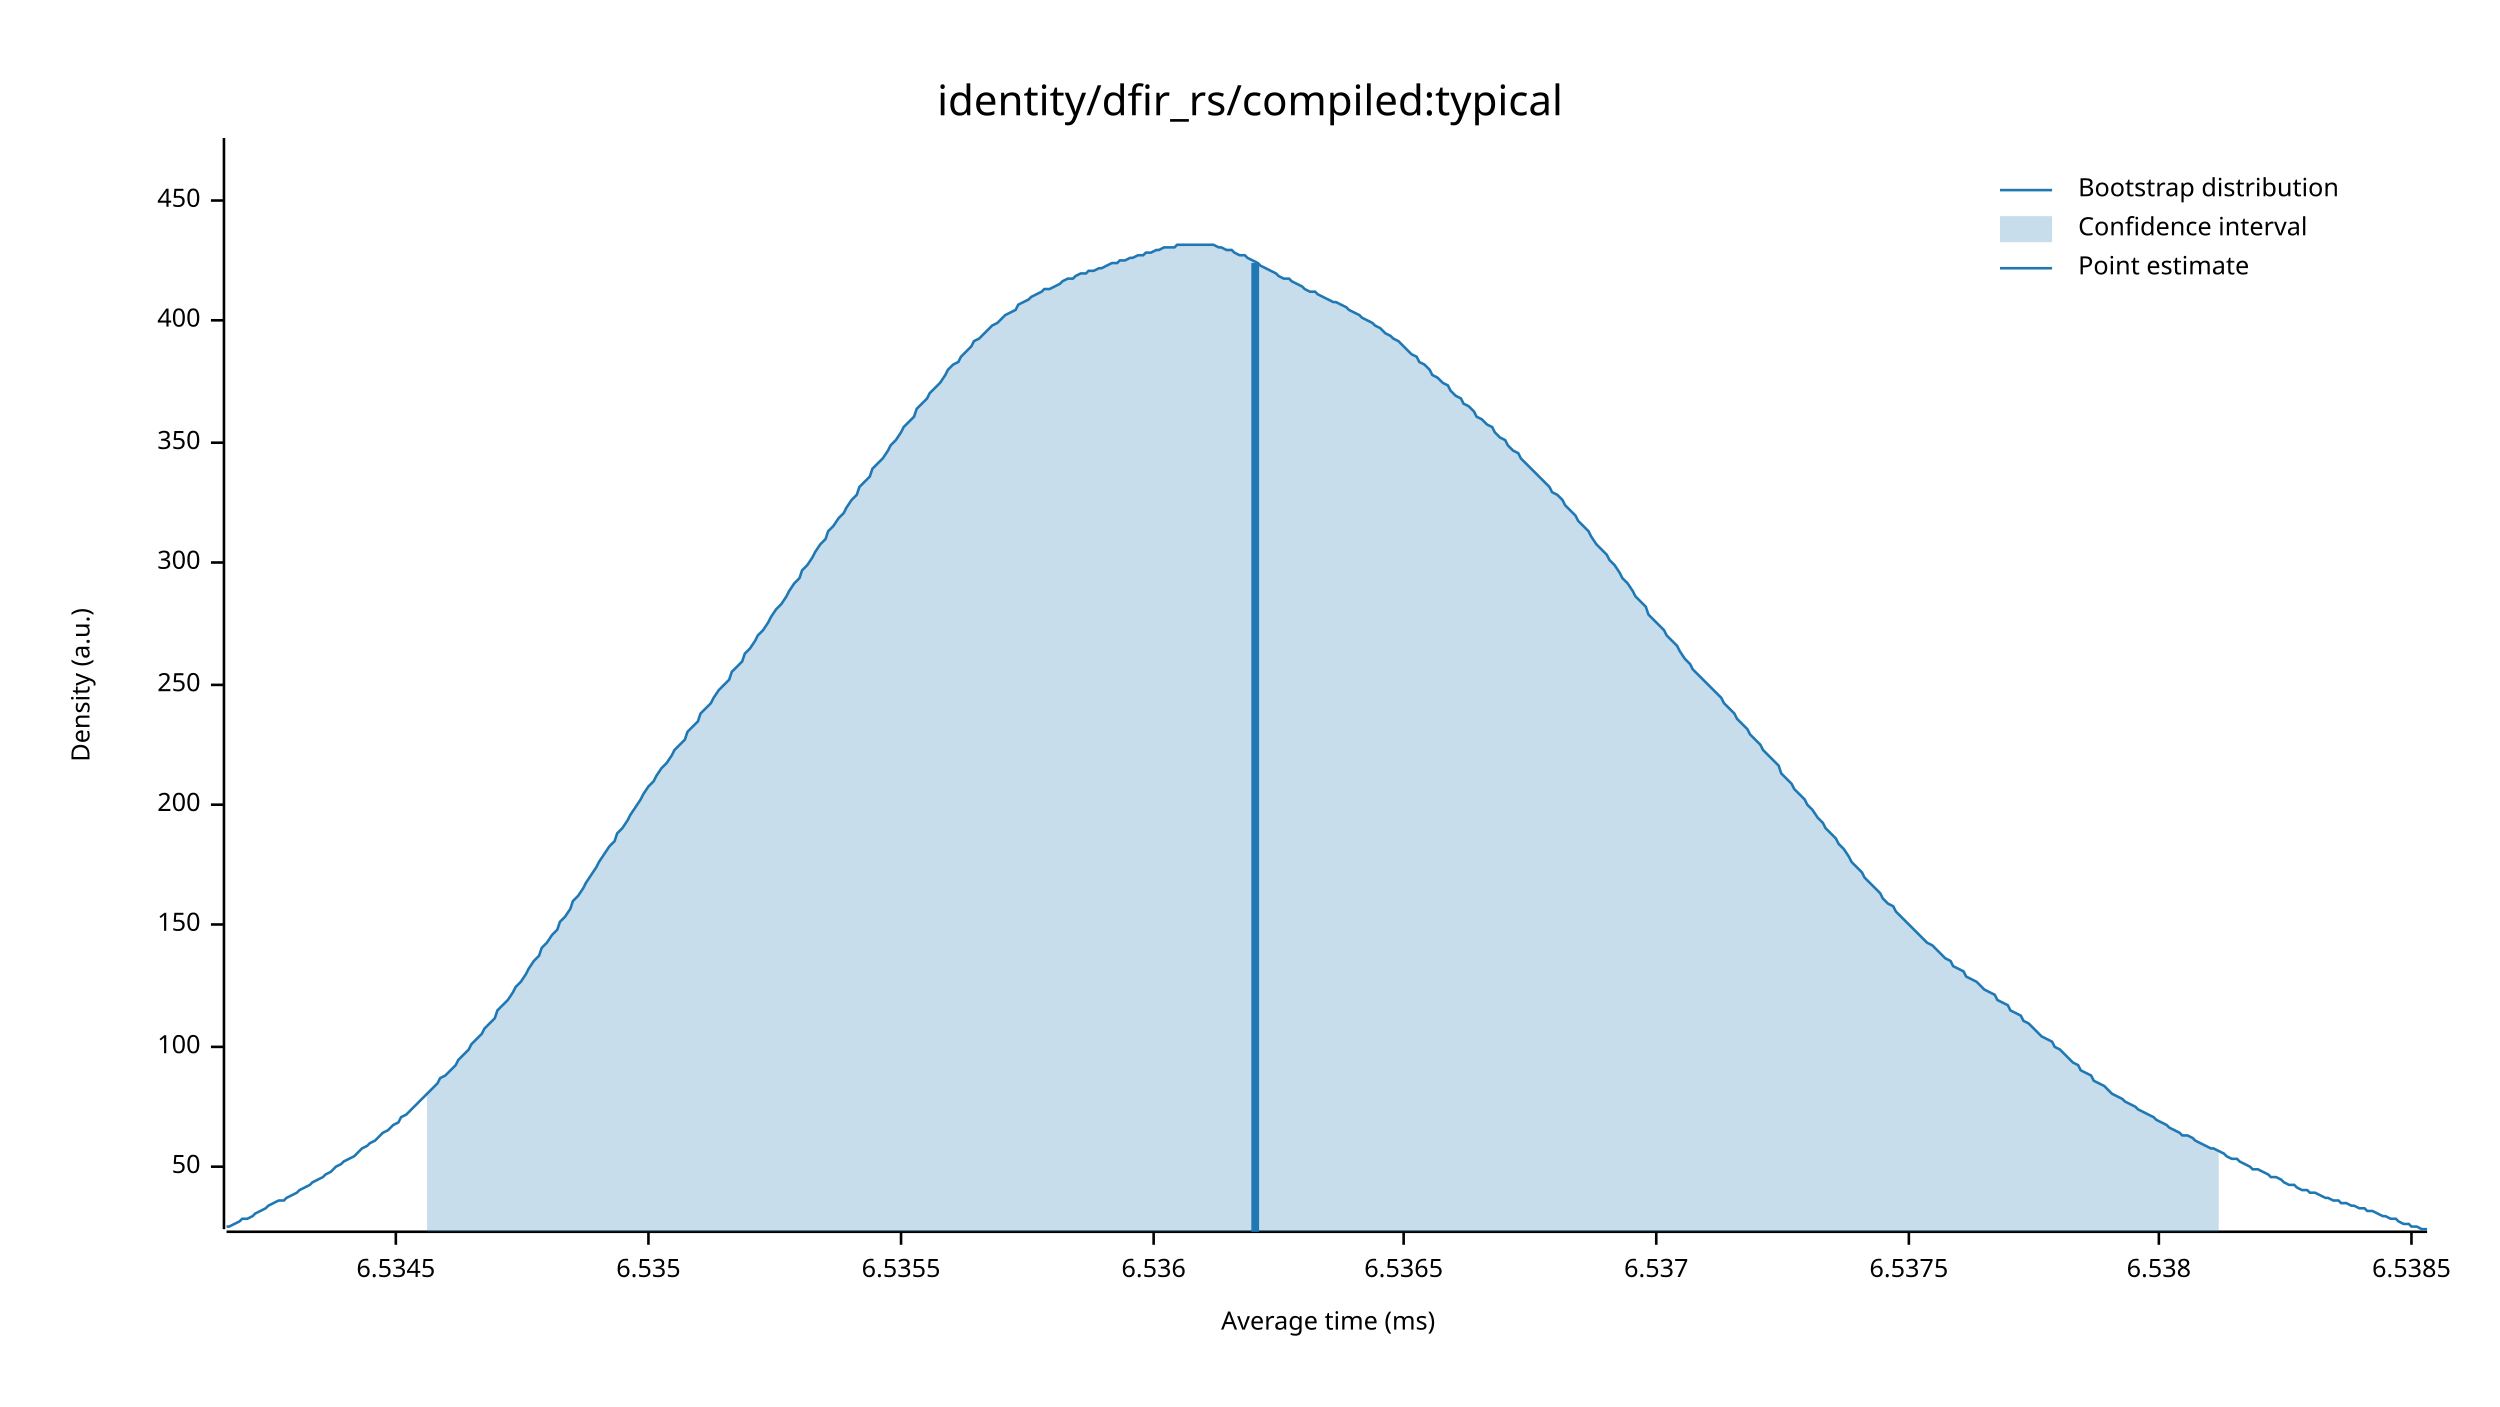
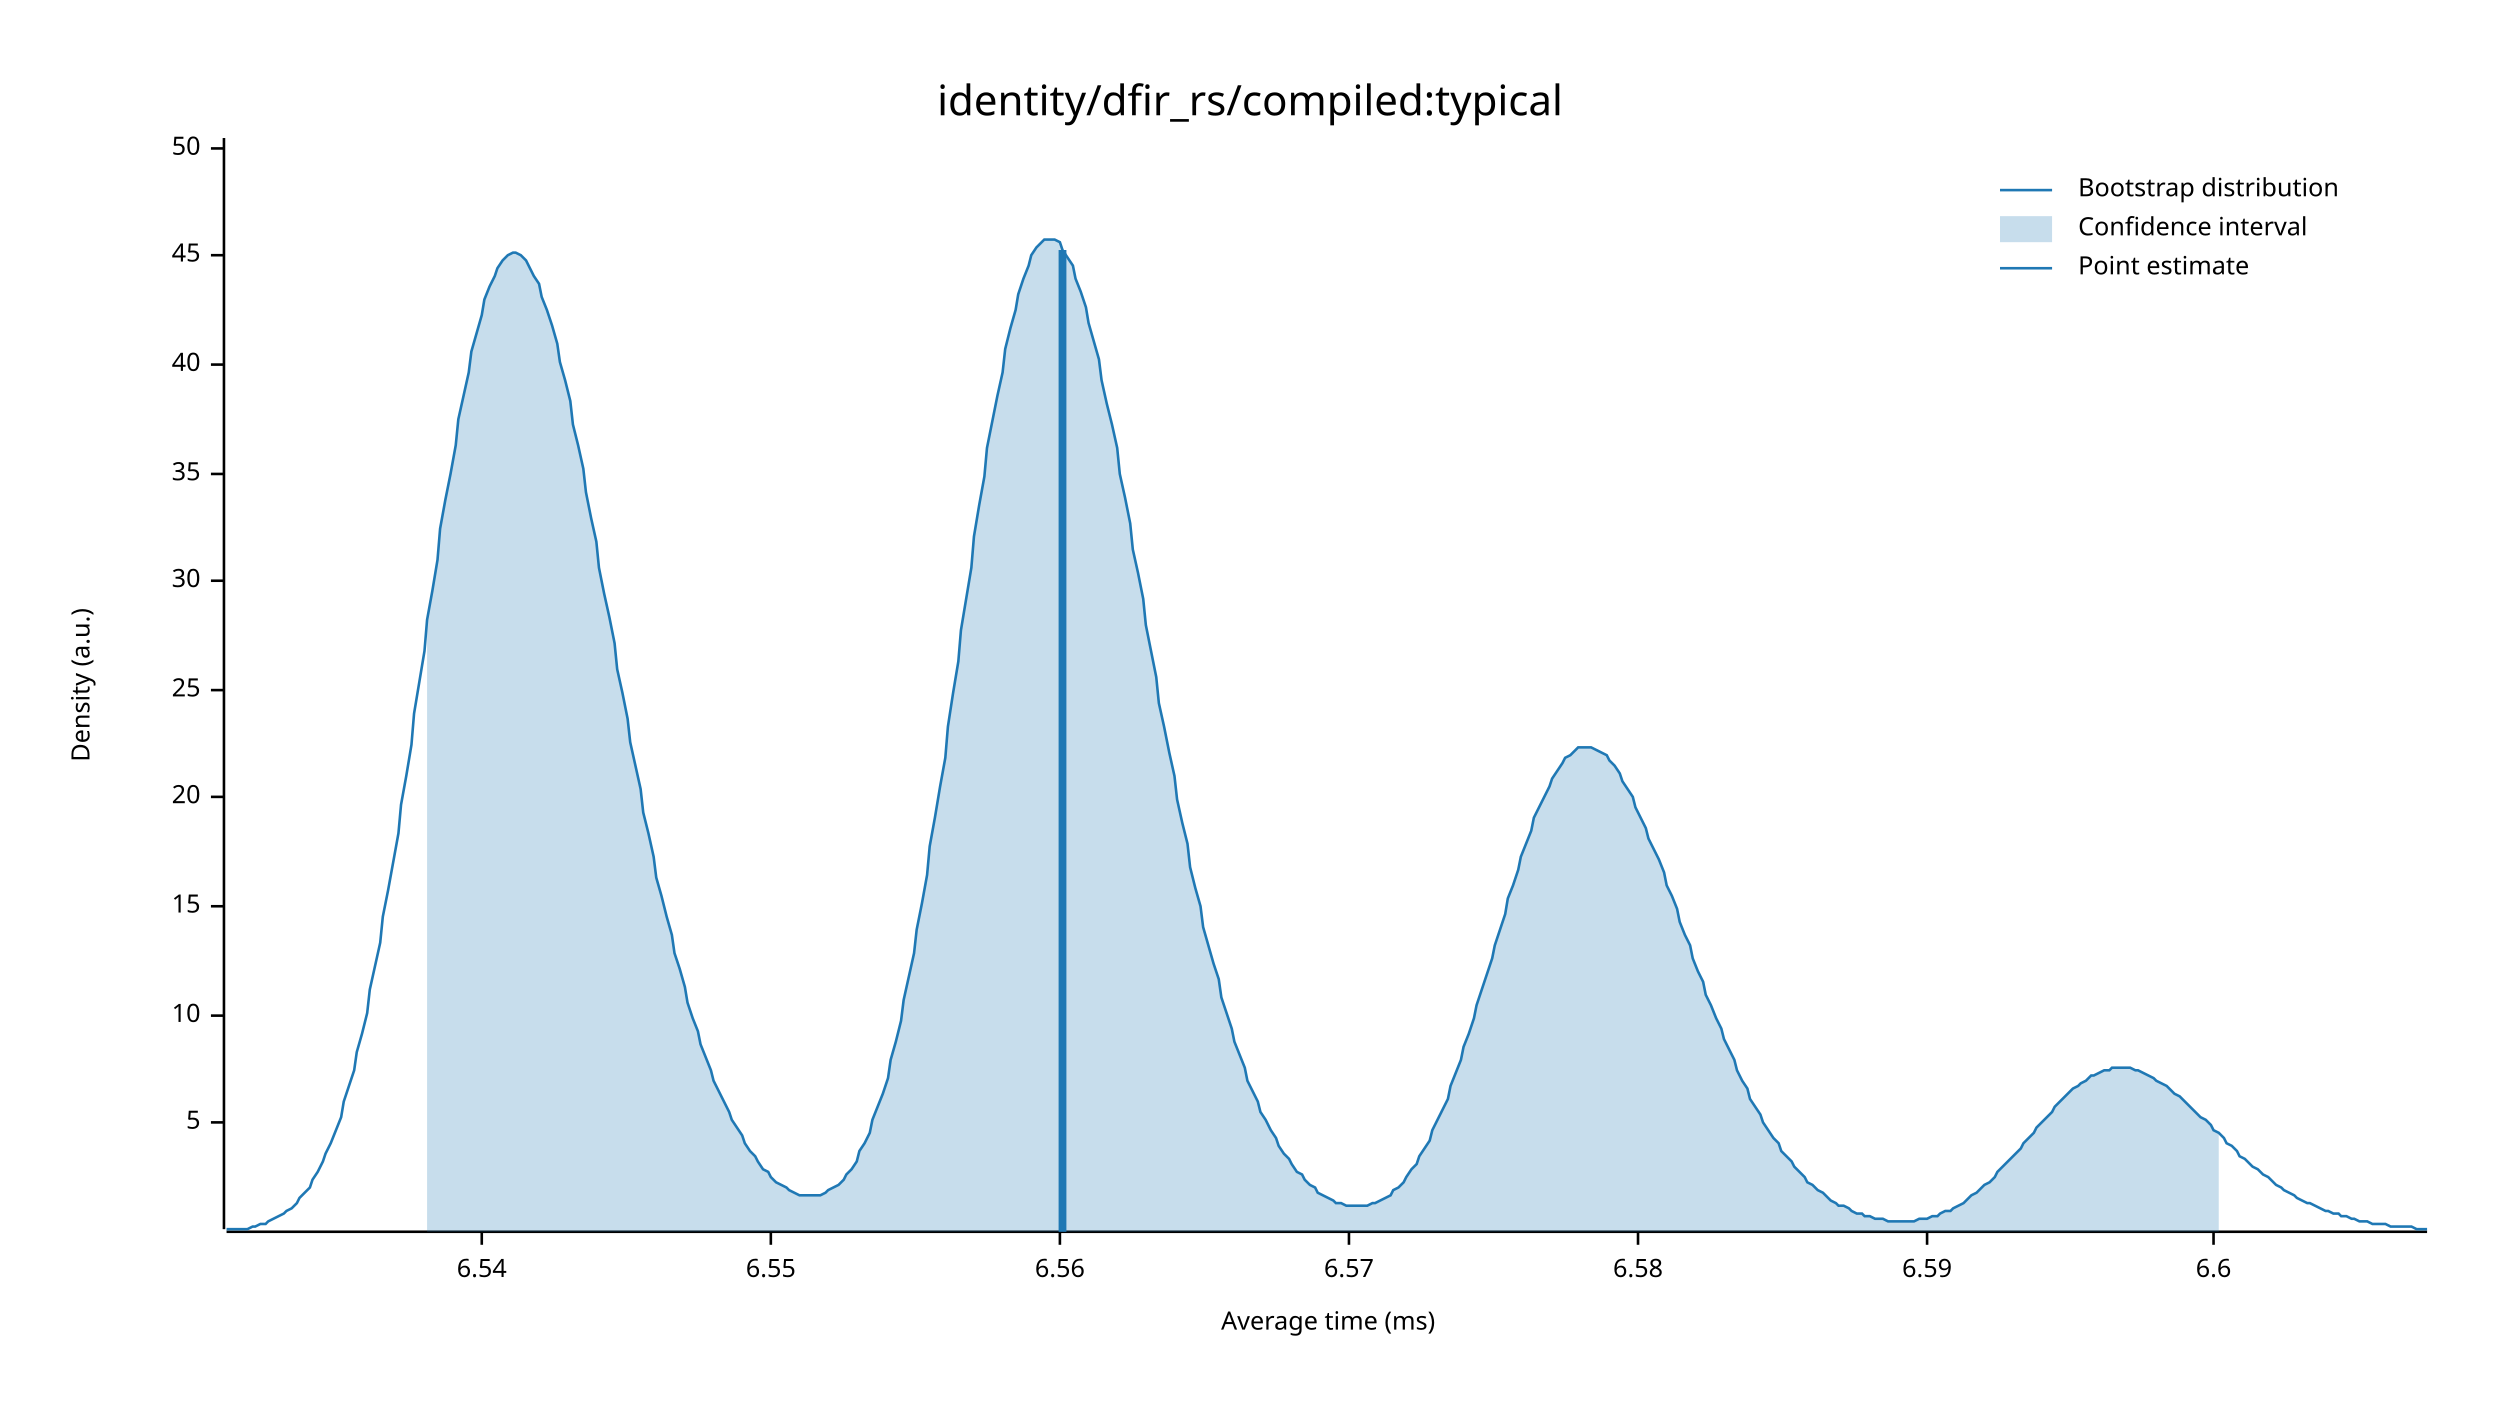
<svg xmlns="http://www.w3.org/2000/svg" width="960" height="540" viewBox="0 0 960 540">
  <text x="480" y="32" dy="0.76em" text-anchor="middle" font-family="sans-serif" font-size="16.129" opacity="1" fill="#000000">
identity/dfir_rs/compiled:typical
</text>
  <text x="27" y="263" dy="0.76em" text-anchor="middle" font-family="sans-serif" font-size="9.677" opacity="1" fill="#000000" transform="rotate(270, 27, 263)">
Density (a.u.)
</text>
  <text x="510" y="513" dy="-0.5ex" text-anchor="middle" font-family="sans-serif" font-size="9.677" opacity="1" fill="#000000">
Average time (ms)
</text>
  <polyline fill="none" opacity="1" stroke="#000000" stroke-width="1" points="86,53 86,472 " />
-   <text x="77" y="448" dy="0.5ex" text-anchor="end" font-family="sans-serif" font-size="9.677" opacity="1" fill="#000000">
+   <text x="77" y="431" dy="0.5ex" text-anchor="end" font-family="sans-serif" font-size="9.677" opacity="1" fill="#000000">
+ 5
+ </text>
+   <polyline fill="none" opacity="1" stroke="#000000" stroke-width="1" points="81,431 86,431 " />
+   <text x="77" y="390" dy="0.5ex" text-anchor="end" font-family="sans-serif" font-size="9.677" opacity="1" fill="#000000">
+ 10
+ </text>
+   <polyline fill="none" opacity="1" stroke="#000000" stroke-width="1" points="81,390 86,390 " />
+   <text x="77" y="348" dy="0.5ex" text-anchor="end" font-family="sans-serif" font-size="9.677" opacity="1" fill="#000000">
+ 15
+ </text>
+   <polyline fill="none" opacity="1" stroke="#000000" stroke-width="1" points="81,348 86,348 " />
+   <text x="77" y="306" dy="0.5ex" text-anchor="end" font-family="sans-serif" font-size="9.677" opacity="1" fill="#000000">
+ 20
+ </text>
+   <polyline fill="none" opacity="1" stroke="#000000" stroke-width="1" points="81,306 86,306 " />
+   <text x="77" y="265" dy="0.5ex" text-anchor="end" font-family="sans-serif" font-size="9.677" opacity="1" fill="#000000">
+ 25
+ </text>
+   <polyline fill="none" opacity="1" stroke="#000000" stroke-width="1" points="81,265 86,265 " />
+   <text x="77" y="223" dy="0.5ex" text-anchor="end" font-family="sans-serif" font-size="9.677" opacity="1" fill="#000000">
+ 30
+ </text>
+   <polyline fill="none" opacity="1" stroke="#000000" stroke-width="1" points="81,223 86,223 " />
+   <text x="77" y="182" dy="0.5ex" text-anchor="end" font-family="sans-serif" font-size="9.677" opacity="1" fill="#000000">
+ 35
+ </text>
+   <polyline fill="none" opacity="1" stroke="#000000" stroke-width="1" points="81,182 86,182 " />
+   <text x="77" y="140" dy="0.5ex" text-anchor="end" font-family="sans-serif" font-size="9.677" opacity="1" fill="#000000">
+ 40
+ </text>
+   <polyline fill="none" opacity="1" stroke="#000000" stroke-width="1" points="81,140 86,140 " />
+   <text x="77" y="98" dy="0.5ex" text-anchor="end" font-family="sans-serif" font-size="9.677" opacity="1" fill="#000000">
+ 45
+ </text>
+   <polyline fill="none" opacity="1" stroke="#000000" stroke-width="1" points="81,98 86,98 " />
+   <text x="77" y="57" dy="0.5ex" text-anchor="end" font-family="sans-serif" font-size="9.677" opacity="1" fill="#000000">
50
</text>
-   <polyline fill="none" opacity="1" stroke="#000000" stroke-width="1" points="81,448 86,448 " />
-   <text x="77" y="402" dy="0.5ex" text-anchor="end" font-family="sans-serif" font-size="9.677" opacity="1" fill="#000000">
- 100
+   <polyline fill="none" opacity="1" stroke="#000000" stroke-width="1" points="81,57 86,57 " />
+   <polyline fill="none" opacity="1" stroke="#000000" stroke-width="1" points="87,473 932,473 " />
+   <text x="185" y="483" dy="0.76em" text-anchor="middle" font-family="sans-serif" font-size="9.677" opacity="1" fill="#000000">
+ 6.54
</text>
-   <polyline fill="none" opacity="1" stroke="#000000" stroke-width="1" points="81,402 86,402 " />
-   <text x="77" y="355" dy="0.5ex" text-anchor="end" font-family="sans-serif" font-size="9.677" opacity="1" fill="#000000">
- 150
+   <polyline fill="none" opacity="1" stroke="#000000" stroke-width="1" points="185,473 185,478 " />
+   <text x="296" y="483" dy="0.76em" text-anchor="middle" font-family="sans-serif" font-size="9.677" opacity="1" fill="#000000">
+ 6.55
</text>
-   <polyline fill="none" opacity="1" stroke="#000000" stroke-width="1" points="81,355 86,355 " />
-   <text x="77" y="309" dy="0.5ex" text-anchor="end" font-family="sans-serif" font-size="9.677" opacity="1" fill="#000000">
- 200
+   <polyline fill="none" opacity="1" stroke="#000000" stroke-width="1" points="296,473 296,478 " />
+   <text x="407" y="483" dy="0.76em" text-anchor="middle" font-family="sans-serif" font-size="9.677" opacity="1" fill="#000000">
+ 6.56
</text>
-   <polyline fill="none" opacity="1" stroke="#000000" stroke-width="1" points="81,309 86,309 " />
-   <text x="77" y="263" dy="0.5ex" text-anchor="end" font-family="sans-serif" font-size="9.677" opacity="1" fill="#000000">
- 250
+   <polyline fill="none" opacity="1" stroke="#000000" stroke-width="1" points="407,473 407,478 " />
+   <text x="518" y="483" dy="0.76em" text-anchor="middle" font-family="sans-serif" font-size="9.677" opacity="1" fill="#000000">
+ 6.57
</text>
-   <polyline fill="none" opacity="1" stroke="#000000" stroke-width="1" points="81,263 86,263 " />
-   <text x="77" y="216" dy="0.5ex" text-anchor="end" font-family="sans-serif" font-size="9.677" opacity="1" fill="#000000">
- 300
+   <polyline fill="none" opacity="1" stroke="#000000" stroke-width="1" points="518,473 518,478 " />
+   <text x="629" y="483" dy="0.76em" text-anchor="middle" font-family="sans-serif" font-size="9.677" opacity="1" fill="#000000">
+ 6.58
</text>
-   <polyline fill="none" opacity="1" stroke="#000000" stroke-width="1" points="81,216 86,216 " />
-   <text x="77" y="170" dy="0.5ex" text-anchor="end" font-family="sans-serif" font-size="9.677" opacity="1" fill="#000000">
- 350
+   <polyline fill="none" opacity="1" stroke="#000000" stroke-width="1" points="629,473 629,478 " />
+   <text x="740" y="483" dy="0.76em" text-anchor="middle" font-family="sans-serif" font-size="9.677" opacity="1" fill="#000000">
+ 6.59
</text>
-   <polyline fill="none" opacity="1" stroke="#000000" stroke-width="1" points="81,170 86,170 " />
-   <text x="77" y="123" dy="0.5ex" text-anchor="end" font-family="sans-serif" font-size="9.677" opacity="1" fill="#000000">
- 400
+   <polyline fill="none" opacity="1" stroke="#000000" stroke-width="1" points="740,473 740,478 " />
+   <text x="850" y="483" dy="0.76em" text-anchor="middle" font-family="sans-serif" font-size="9.677" opacity="1" fill="#000000">
+ 6.6
</text>
-   <polyline fill="none" opacity="1" stroke="#000000" stroke-width="1" points="81,123 86,123 " />
-   <text x="77" y="77" dy="0.5ex" text-anchor="end" font-family="sans-serif" font-size="9.677" opacity="1" fill="#000000">
- 450
- </text>
-   <polyline fill="none" opacity="1" stroke="#000000" stroke-width="1" points="81,77 86,77 " />
-   <polyline fill="none" opacity="1" stroke="#000000" stroke-width="1" points="87,473 932,473 " />
-   <text x="152" y="483" dy="0.76em" text-anchor="middle" font-family="sans-serif" font-size="9.677" opacity="1" fill="#000000">
- 6.5345
- </text>
-   <polyline fill="none" opacity="1" stroke="#000000" stroke-width="1" points="152,473 152,478 " />
-   <text x="249" y="483" dy="0.76em" text-anchor="middle" font-family="sans-serif" font-size="9.677" opacity="1" fill="#000000">
- 6.535
- </text>
-   <polyline fill="none" opacity="1" stroke="#000000" stroke-width="1" points="249,473 249,478 " />
-   <text x="346" y="483" dy="0.76em" text-anchor="middle" font-family="sans-serif" font-size="9.677" opacity="1" fill="#000000">
- 6.5355
- </text>
-   <polyline fill="none" opacity="1" stroke="#000000" stroke-width="1" points="346,473 346,478 " />
-   <text x="443" y="483" dy="0.76em" text-anchor="middle" font-family="sans-serif" font-size="9.677" opacity="1" fill="#000000">
- 6.536
- </text>
-   <polyline fill="none" opacity="1" stroke="#000000" stroke-width="1" points="443,473 443,478 " />
-   <text x="539" y="483" dy="0.76em" text-anchor="middle" font-family="sans-serif" font-size="9.677" opacity="1" fill="#000000">
- 6.5365
- </text>
-   <polyline fill="none" opacity="1" stroke="#000000" stroke-width="1" points="539,473 539,478 " />
-   <text x="636" y="483" dy="0.76em" text-anchor="middle" font-family="sans-serif" font-size="9.677" opacity="1" fill="#000000">
- 6.537
- </text>
-   <polyline fill="none" opacity="1" stroke="#000000" stroke-width="1" points="636,473 636,478 " />
-   <text x="733" y="483" dy="0.76em" text-anchor="middle" font-family="sans-serif" font-size="9.677" opacity="1" fill="#000000">
- 6.5375
- </text>
-   <polyline fill="none" opacity="1" stroke="#000000" stroke-width="1" points="733,473 733,478 " />
-   <text x="829" y="483" dy="0.76em" text-anchor="middle" font-family="sans-serif" font-size="9.677" opacity="1" fill="#000000">
- 6.538
- </text>
-   <polyline fill="none" opacity="1" stroke="#000000" stroke-width="1" points="829,473 829,478 " />
-   <text x="926" y="483" dy="0.76em" text-anchor="middle" font-family="sans-serif" font-size="9.677" opacity="1" fill="#000000">
- 6.5385
- </text>
-   <polyline fill="none" opacity="1" stroke="#000000" stroke-width="1" points="926,473 926,478 " />
-   <polyline fill="none" opacity="1" stroke="#1F78B4" stroke-width="1" points="87,471 88,471 90,470 92,469 93,468 95,468 97,467 98,466 100,465 102,464 103,463 105,462 107,461 109,461 110,460 112,459 114,458 115,457 117,456 119,455 120,454 122,453 124,452 125,451 127,450 129,448 131,447 132,446 134,445 136,444 137,443 139,441 141,440 142,439 144,438 146,436 147,435 149,434 151,432 153,431 154,429 156,428 158,426 159,425 161,423 163,421 164,420 166,418 168,416 169,414 171,413 173,411 175,409 176,407 178,405 180,403 181,401 183,399 185,397 186,395 188,393 190,391 191,388 193,386 195,384 197,381 198,379 200,377 202,374 203,372 205,369 207,367 208,364 210,362 212,359 214,357 215,354 217,352 219,349 220,346 222,344 224,341 225,339 227,336 229,333 230,331 232,328 234,325 236,323 237,320 239,318 241,315 242,313 244,310 246,307 247,305 249,302 251,300 252,298 254,295 256,293 258,290 259,288 261,286 263,284 264,281 266,279 268,277 269,274 271,272 273,270 274,268 276,265 278,263 280,261 281,258 283,256 285,254 286,251 288,249 290,246 291,244 293,242 295,239 296,237 298,234 300,232 302,229 303,227 305,224 307,222 308,219 310,217 312,214 313,212 315,209 317,207 318,204 320,202 322,199 324,197 325,195 327,192 329,190 330,187 332,185 334,183 335,180 337,178 339,176 341,173 342,171 344,169 346,166 347,164 349,162 351,160 352,157 354,155 356,153 357,151 359,149 361,147 363,144 364,142 366,140 368,139 369,137 371,135 373,133 374,131 376,130 378,128 379,127 381,125 383,124 385,122 386,121 388,120 390,119 391,117 393,116 395,115 396,114 398,113 400,112 401,111 403,111 405,110 407,109 408,108 410,107 412,107 413,106 415,105 417,105 418,104 420,104 422,103 423,103 425,102 427,101 429,101 430,100 432,100 434,99 435,99 437,98 439,98 440,97 442,97 444,96 445,96 447,95 449,95 451,95 452,94 454,94 456,94 457,94 459,94 461,94 462,94 464,94 466,94 468,95 469,95 471,96 473,96 474,97 476,98 478,98 479,99 481,100 483,101 484,102 486,103 488,104 490,105 491,106 493,107 495,107 496,108 498,109 500,110 501,111 503,112 505,112 506,113 508,114 510,115 512,116 513,116 515,117 517,118 518,119 520,120 522,121 523,122 525,123 527,124 528,125 530,126 532,128 534,129 535,130 537,131 539,133 540,134 542,136 544,137 545,139 547,140 549,142 550,144 552,145 554,147 556,148 557,150 559,152 561,153 562,155 564,156 566,158 567,160 569,161 571,163 573,164 574,166 576,168 578,169 579,171 581,173 583,174 584,176 586,178 588,180 589,181 591,183 593,185 595,187 596,189 598,190 600,192 601,194 603,196 605,198 606,200 608,202 610,204 611,206 613,209 615,211 617,213 618,215 620,217 622,220 623,222 625,224 627,227 628,229 630,231 632,233 633,236 635,238 637,240 639,242 640,244 642,246 644,248 645,250 647,253 649,255 650,257 652,259 654,261 655,262 657,264 659,266 661,268 662,270 664,272 666,274 667,276 669,278 671,280 672,282 674,284 676,286 677,288 679,290 681,292 683,294 684,297 686,299 688,301 689,303 691,305 693,307 694,309 696,311 698,314 700,316 701,318 703,320 705,322 706,324 708,326 710,329 711,331 713,333 715,335 716,337 718,339 720,341 722,343 723,345 725,347 727,348 728,350 730,352 732,354 733,355 735,357 737,359 738,360 740,362 742,363 744,365 745,366 747,368 749,369 750,371 752,372 754,373 755,375 757,376 759,377 760,378 762,380 764,381 766,382 767,384 769,385 771,386 772,388 774,389 776,390 777,392 779,393 781,395 782,396 784,398 786,399 788,400 789,402 791,403 793,405 794,406 796,408 798,409 799,411 801,412 803,413 804,415 806,416 808,417 810,419 811,420 813,421 815,422 816,423 818,424 820,425 821,426 823,427 825,428 827,429 828,430 830,431 832,432 833,433 835,434 837,435 838,436 840,436 842,437 843,438 845,439 847,440 849,441 850,441 852,442 854,443 855,444 857,445 859,445 860,446 862,447 864,448 865,449 867,449 869,450 871,451 872,452 874,452 876,453 877,454 879,455 881,455 882,456 884,457 886,457 887,458 889,458 891,459 893,460 894,460 896,461 898,461 899,462 901,462 903,463 904,463 906,464 908,464 909,465 911,465 913,466 915,467 916,467 918,468 920,468 921,469 923,470 925,470 926,471 928,471 930,472 932,472 " />
-   <polygon opacity="0.25" fill="#1F78B4" points="164,420 166,418 168,416 169,414 171,413 173,411 175,409 176,407 178,405 180,403 181,401 183,399 185,397 186,395 188,393 190,391 191,388 193,386 195,384 197,381 198,379 200,377 202,374 203,372 205,369 207,367 208,364 210,362 212,359 214,357 215,354 217,352 219,349 220,346 222,344 224,341 225,339 227,336 229,333 230,331 232,328 234,325 236,323 237,320 239,318 241,315 242,313 244,310 246,307 247,305 249,302 251,300 252,298 254,295 256,293 258,290 259,288 261,286 263,284 264,281 266,279 268,277 269,274 271,272 273,270 274,268 276,265 278,263 280,261 281,258 283,256 285,254 286,251 288,249 290,246 291,244 293,242 295,239 296,237 298,234 300,232 302,229 303,227 305,224 307,222 308,219 310,217 312,214 313,212 315,209 317,207 318,204 320,202 322,199 324,197 325,195 327,192 329,190 330,187 332,185 334,183 335,180 337,178 339,176 341,173 342,171 344,169 346,166 347,164 349,162 351,160 352,157 354,155 356,153 357,151 359,149 361,147 363,144 364,142 366,140 368,139 369,137 371,135 373,133 374,131 376,130 378,128 379,127 381,125 383,124 385,122 386,121 388,120 390,119 391,117 393,116 395,115 396,114 398,113 400,112 401,111 403,111 405,110 407,109 408,108 410,107 412,107 413,106 415,105 417,105 418,104 420,104 422,103 423,103 425,102 427,101 429,101 430,100 432,100 434,99 435,99 437,98 439,98 440,97 442,97 444,96 445,96 447,95 449,95 451,95 452,94 454,94 456,94 457,94 459,94 461,94 462,94 464,94 466,94 468,95 469,95 471,96 473,96 474,97 476,98 478,98 479,99 481,100 483,101 484,102 486,103 488,104 490,105 491,106 493,107 495,107 496,108 498,109 500,110 501,111 503,112 505,112 506,113 508,114 510,115 512,116 513,116 515,117 517,118 518,119 520,120 522,121 523,122 525,123 527,124 528,125 530,126 532,128 534,129 535,130 537,131 539,133 540,134 542,136 544,137 545,139 547,140 549,142 550,144 552,145 554,147 556,148 557,150 559,152 561,153 562,155 564,156 566,158 567,160 569,161 571,163 573,164 574,166 576,168 578,169 579,171 581,173 583,174 584,176 586,178 588,180 589,181 591,183 593,185 595,187 596,189 598,190 600,192 601,194 603,196 605,198 606,200 608,202 610,204 611,206 613,209 615,211 617,213 618,215 620,217 622,220 623,222 625,224 627,227 628,229 630,231 632,233 633,236 635,238 637,240 639,242 640,244 642,246 644,248 645,250 647,253 649,255 650,257 652,259 654,261 655,262 657,264 659,266 661,268 662,270 664,272 666,274 667,276 669,278 671,280 672,282 674,284 676,286 677,288 679,290 681,292 683,294 684,297 686,299 688,301 689,303 691,305 693,307 694,309 696,311 698,314 700,316 701,318 703,320 705,322 706,324 708,326 710,329 711,331 713,333 715,335 716,337 718,339 720,341 722,343 723,345 725,347 727,348 728,350 730,352 732,354 733,355 735,357 737,359 738,360 740,362 742,363 744,365 745,366 747,368 749,369 750,371 752,372 754,373 755,375 757,376 759,377 760,378 762,380 764,381 766,382 767,384 769,385 771,386 772,388 774,389 776,390 777,392 779,393 781,395 782,396 784,398 786,399 788,400 789,402 791,403 793,405 794,406 796,408 798,409 799,411 801,412 803,413 804,415 806,416 808,417 810,419 811,420 813,421 815,422 816,423 818,424 820,425 821,426 823,427 825,428 827,429 828,430 830,431 832,432 833,433 835,434 837,435 838,436 840,436 842,437 843,438 845,439 847,440 849,441 850,441 852,442 852,473 164,473 " />
-   <polyline fill="none" opacity="1" stroke="#1F78B4" stroke-width="3" points="482,473 482,101 " />
+   <polyline fill="none" opacity="1" stroke="#000000" stroke-width="1" points="850,473 850,478 " />
+   <polyline fill="none" opacity="1" stroke="#1F78B4" stroke-width="1" points="87,472 88,472 90,472 92,472 93,472 95,472 97,471 98,471 100,470 102,470 103,469 105,468 107,467 109,466 110,465 112,464 114,462 115,460 117,458 119,456 120,453 122,450 124,446 125,443 127,439 129,434 131,429 132,423 134,417 136,411 137,404 139,397 141,389 142,380 144,371 146,362 147,352 149,342 151,331 153,320 154,309 156,298 158,286 159,274 161,262 163,250 164,238 166,227 168,215 169,203 171,192 173,182 175,171 176,161 178,152 180,143 181,135 183,128 185,121 186,115 188,110 190,106 191,103 193,100 195,98 197,97 198,97 200,98 202,100 203,102 205,106 207,109 208,114 210,119 212,125 214,132 215,139 217,146 219,154 220,163 222,171 224,180 225,189 227,199 229,208 230,218 232,228 234,237 236,247 237,257 239,266 241,276 242,285 244,294 246,303 247,312 249,320 251,329 252,337 254,344 256,352 258,359 259,366 261,372 263,379 264,385 266,391 268,396 269,401 271,406 273,411 274,415 276,419 278,423 280,427 281,430 283,433 285,436 286,439 288,442 290,444 291,446 293,449 295,450 296,452 298,454 300,455 302,456 303,457 305,458 307,459 308,459 310,459 312,459 313,459 315,459 317,458 318,457 320,456 322,455 324,453 325,451 327,449 329,446 330,442 332,439 334,435 335,430 337,425 339,420 341,414 342,407 344,400 346,392 347,384 349,375 351,366 352,357 354,347 356,336 357,325 359,314 361,302 363,291 364,279 366,266 368,254 369,242 371,230 373,218 374,206 376,194 378,183 379,172 381,162 383,152 385,143 386,134 388,126 390,119 391,113 393,107 395,102 396,98 398,95 400,93 401,92 403,92 405,92 407,93 408,96 410,99 412,102 413,107 415,112 417,118 418,124 420,131 422,138 423,146 425,155 427,163 429,172 430,182 432,191 434,201 435,211 437,220 439,230 440,240 442,250 444,260 445,270 447,279 449,289 451,298 452,307 454,316 456,324 457,333 459,341 461,348 462,356 464,363 466,370 468,376 469,383 471,389 473,395 474,400 476,405 478,410 479,415 481,419 483,423 484,427 486,430 488,434 490,437 491,440 493,443 495,445 496,447 498,450 500,451 501,453 503,455 505,456 506,458 508,459 510,460 512,461 513,462 515,462 517,463 518,463 520,463 522,463 523,463 525,463 527,462 528,462 530,461 532,460 534,459 535,457 537,456 539,454 540,452 542,449 544,447 545,444 547,441 549,438 550,434 552,430 554,426 556,422 557,417 559,412 561,407 562,402 564,397 566,391 567,386 569,380 571,374 573,368 574,363 576,357 578,351 579,345 581,340 583,334 584,329 586,324 588,319 589,314 591,310 593,306 595,302 596,299 598,296 600,293 601,291 603,290 605,288 606,287 608,287 610,287 611,287 613,288 615,289 617,290 618,292 620,294 622,297 623,300 625,303 627,306 628,310 630,314 632,318 633,322 635,326 637,330 639,335 640,340 642,344 644,349 645,354 647,359 649,363 650,368 652,373 654,377 655,382 657,386 659,391 661,395 662,399 664,403 666,407 667,411 669,415 671,418 672,422 674,425 676,428 677,431 679,434 681,437 683,439 684,442 686,444 688,446 689,448 691,450 693,452 694,454 696,455 698,457 700,458 701,459 703,461 705,462 706,463 708,463 710,464 711,465 713,466 715,466 716,467 718,467 720,468 722,468 723,468 725,469 727,469 728,469 730,469 732,469 733,469 735,469 737,468 738,468 740,468 742,467 744,467 745,466 747,465 749,465 750,464 752,463 754,462 755,461 757,459 759,458 760,457 762,455 764,454 766,452 767,450 769,448 771,446 772,445 774,443 776,441 777,439 779,437 781,435 782,433 784,431 786,429 788,427 789,425 791,423 793,421 794,420 796,418 798,417 799,416 801,415 803,413 804,413 806,412 808,411 810,411 811,410 813,410 815,410 816,410 818,410 820,411 821,411 823,412 825,413 827,414 828,415 830,416 832,417 833,418 835,420 837,421 838,422 840,424 842,426 843,427 845,429 847,430 849,432 850,434 852,435 854,437 855,439 857,440 859,442 860,444 862,445 864,447 865,448 867,449 869,451 871,452 872,453 874,455 876,456 877,457 879,458 881,459 882,460 884,461 886,462 887,462 889,463 891,464 893,465 894,465 896,466 898,466 899,467 901,467 903,468 904,468 906,469 908,469 909,469 911,470 913,470 915,470 916,470 918,471 920,471 921,471 923,471 925,471 926,471 928,472 930,472 932,472 " />
+   <polygon opacity="0.25" fill="#1F78B4" points="164,238 166,227 168,215 169,203 171,192 173,182 175,171 176,161 178,152 180,143 181,135 183,128 185,121 186,115 188,110 190,106 191,103 193,100 195,98 197,97 198,97 200,98 202,100 203,102 205,106 207,109 208,114 210,119 212,125 214,132 215,139 217,146 219,154 220,163 222,171 224,180 225,189 227,199 229,208 230,218 232,228 234,237 236,247 237,257 239,266 241,276 242,285 244,294 246,303 247,312 249,320 251,329 252,337 254,344 256,352 258,359 259,366 261,372 263,379 264,385 266,391 268,396 269,401 271,406 273,411 274,415 276,419 278,423 280,427 281,430 283,433 285,436 286,439 288,442 290,444 291,446 293,449 295,450 296,452 298,454 300,455 302,456 303,457 305,458 307,459 308,459 310,459 312,459 313,459 315,459 317,458 318,457 320,456 322,455 324,453 325,451 327,449 329,446 330,442 332,439 334,435 335,430 337,425 339,420 341,414 342,407 344,400 346,392 347,384 349,375 351,366 352,357 354,347 356,336 357,325 359,314 361,302 363,291 364,279 366,266 368,254 369,242 371,230 373,218 374,206 376,194 378,183 379,172 381,162 383,152 385,143 386,134 388,126 390,119 391,113 393,107 395,102 396,98 398,95 400,93 401,92 403,92 405,92 407,93 408,96 410,99 412,102 413,107 415,112 417,118 418,124 420,131 422,138 423,146 425,155 427,163 429,172 430,182 432,191 434,201 435,211 437,220 439,230 440,240 442,250 444,260 445,270 447,279 449,289 451,298 452,307 454,316 456,324 457,333 459,341 461,348 462,356 464,363 466,370 468,376 469,383 471,389 473,395 474,400 476,405 478,410 479,415 481,419 483,423 484,427 486,430 488,434 490,437 491,440 493,443 495,445 496,447 498,450 500,451 501,453 503,455 505,456 506,458 508,459 510,460 512,461 513,462 515,462 517,463 518,463 520,463 522,463 523,463 525,463 527,462 528,462 530,461 532,460 534,459 535,457 537,456 539,454 540,452 542,449 544,447 545,444 547,441 549,438 550,434 552,430 554,426 556,422 557,417 559,412 561,407 562,402 564,397 566,391 567,386 569,380 571,374 573,368 574,363 576,357 578,351 579,345 581,340 583,334 584,329 586,324 588,319 589,314 591,310 593,306 595,302 596,299 598,296 600,293 601,291 603,290 605,288 606,287 608,287 610,287 611,287 613,288 615,289 617,290 618,292 620,294 622,297 623,300 625,303 627,306 628,310 630,314 632,318 633,322 635,326 637,330 639,335 640,340 642,344 644,349 645,354 647,359 649,363 650,368 652,373 654,377 655,382 657,386 659,391 661,395 662,399 664,403 666,407 667,411 669,415 671,418 672,422 674,425 676,428 677,431 679,434 681,437 683,439 684,442 686,444 688,446 689,448 691,450 693,452 694,454 696,455 698,457 700,458 701,459 703,461 705,462 706,463 708,463 710,464 711,465 713,466 715,466 716,467 718,467 720,468 722,468 723,468 725,469 727,469 728,469 730,469 732,469 733,469 735,469 737,468 738,468 740,468 742,467 744,467 745,466 747,465 749,465 750,464 752,463 754,462 755,461 757,459 759,458 760,457 762,455 764,454 766,452 767,450 769,448 771,446 772,445 774,443 776,441 777,439 779,437 781,435 782,433 784,431 786,429 788,427 789,425 791,423 793,421 794,420 796,418 798,417 799,416 801,415 803,413 804,413 806,412 808,411 810,411 811,410 813,410 815,410 816,410 818,410 820,411 821,411 823,412 825,413 827,414 828,415 830,416 832,417 833,418 835,420 837,421 838,422 840,424 842,426 843,427 845,429 847,430 849,432 850,434 852,435 852,473 164,473 " />
+   <polyline fill="none" opacity="1" stroke="#1F78B4" stroke-width="3" points="408,473 408,96 " />
  <text x="798" y="68" dy="0.76em" text-anchor="start" font-family="sans-serif" font-size="9.677" opacity="1" fill="#000000">
Bootstrap distribution
</text>
  <text x="798" y="83" dy="0.76em" text-anchor="start" font-family="sans-serif" font-size="9.677" opacity="1" fill="#000000">
Confidence interval
</text>
  <text x="798" y="98" dy="0.76em" text-anchor="start" font-family="sans-serif" font-size="9.677" opacity="1" fill="#000000">
Point estimate
</text>
  <polyline fill="none" opacity="1" stroke="#1F78B4" stroke-width="1" points="768,73 788,73 " />
  <rect x="768" y="83" width="20" height="10" opacity="0.25" fill="#1F78B4" stroke="none" />
  <polyline fill="none" opacity="1" stroke="#1F78B4" stroke-width="1" points="768,103 788,103 " />
</svg>
